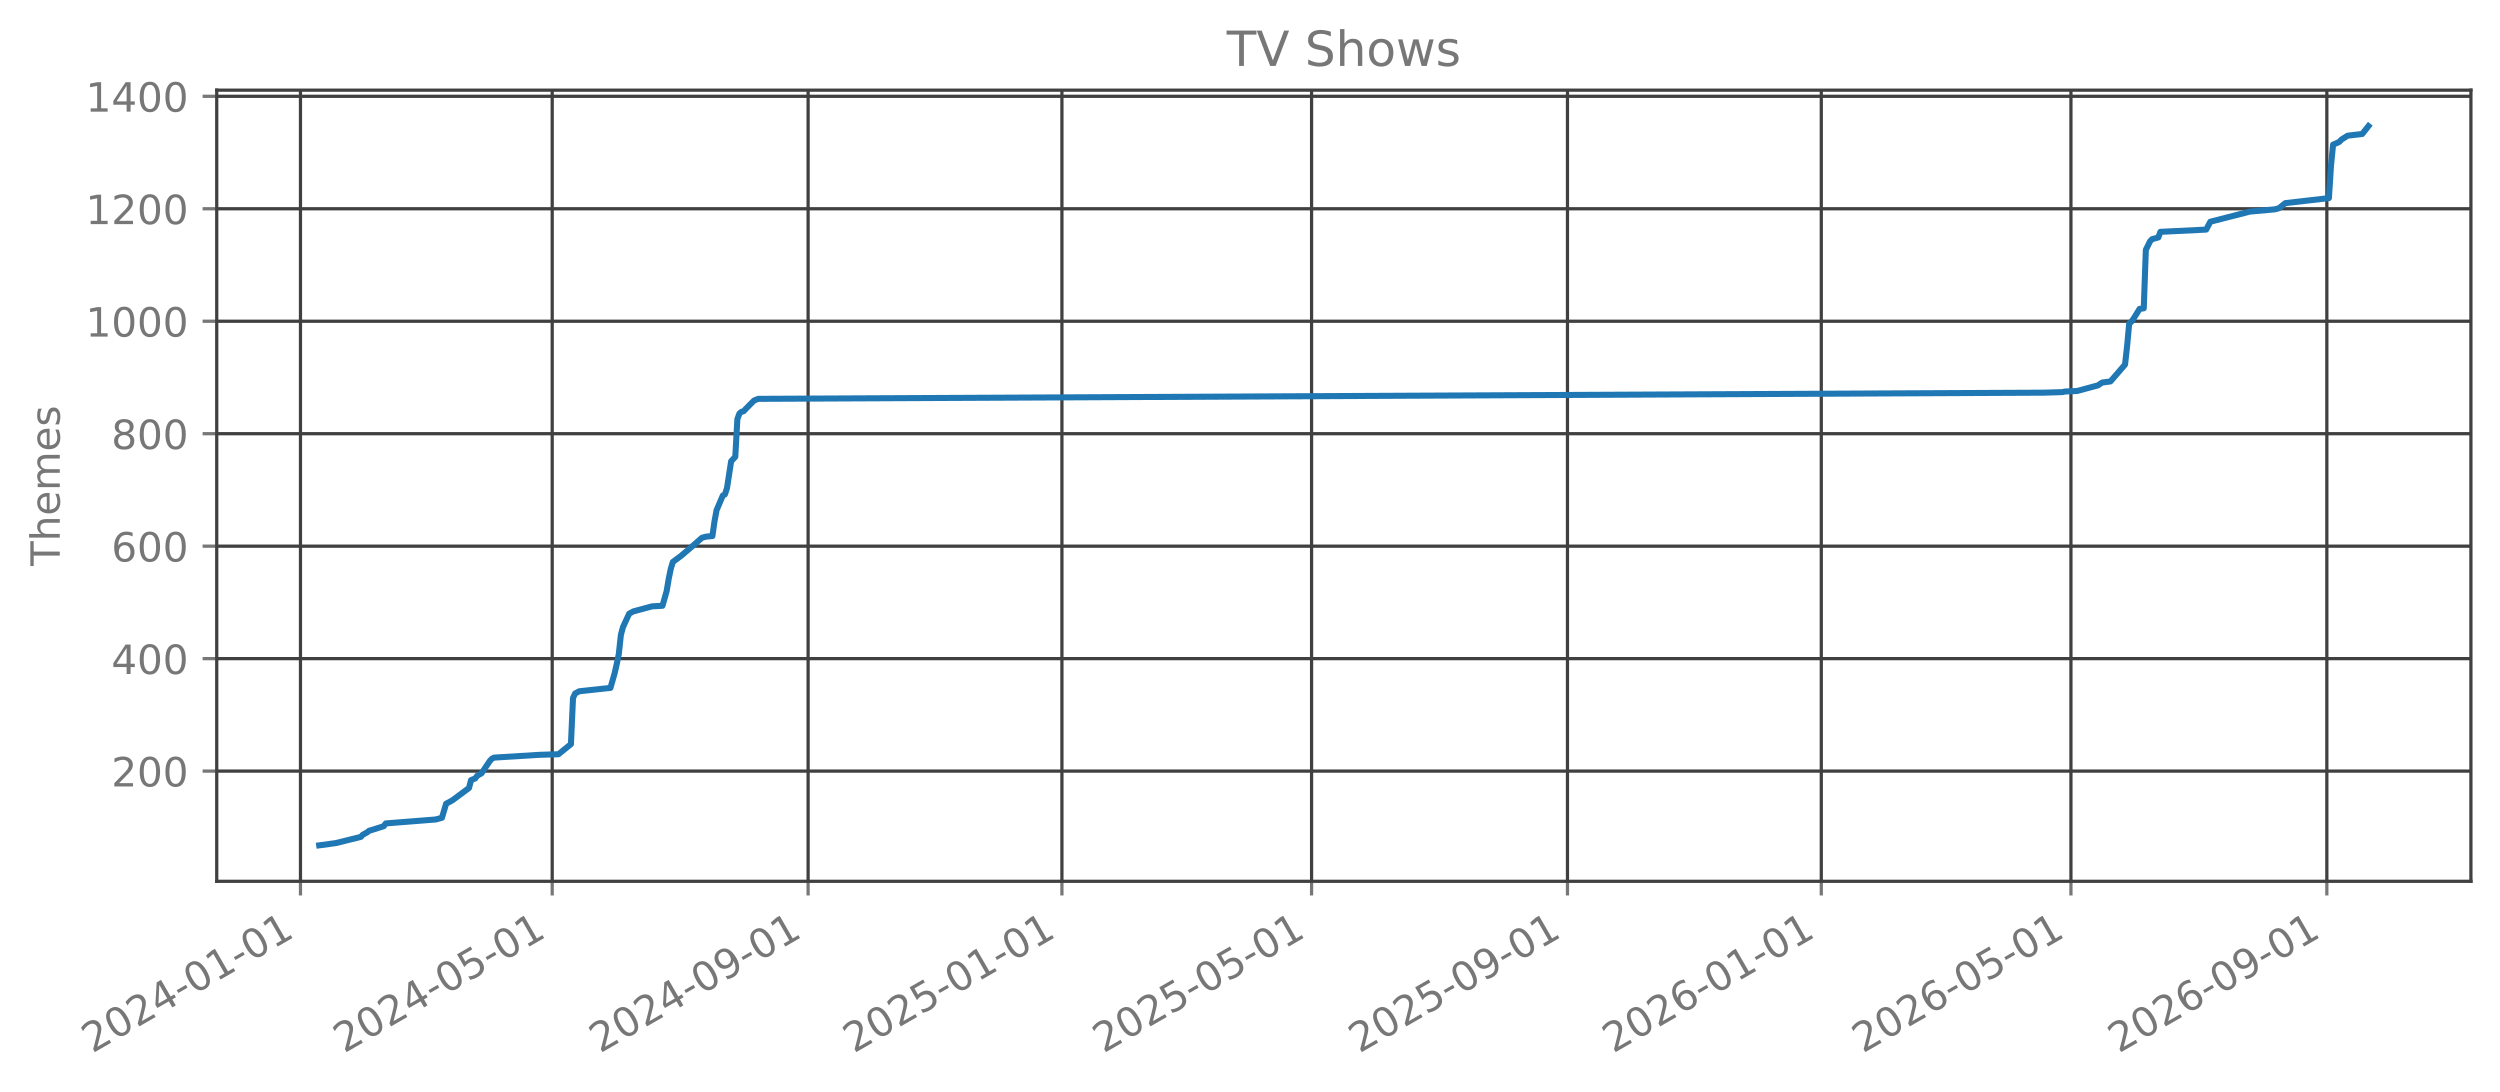
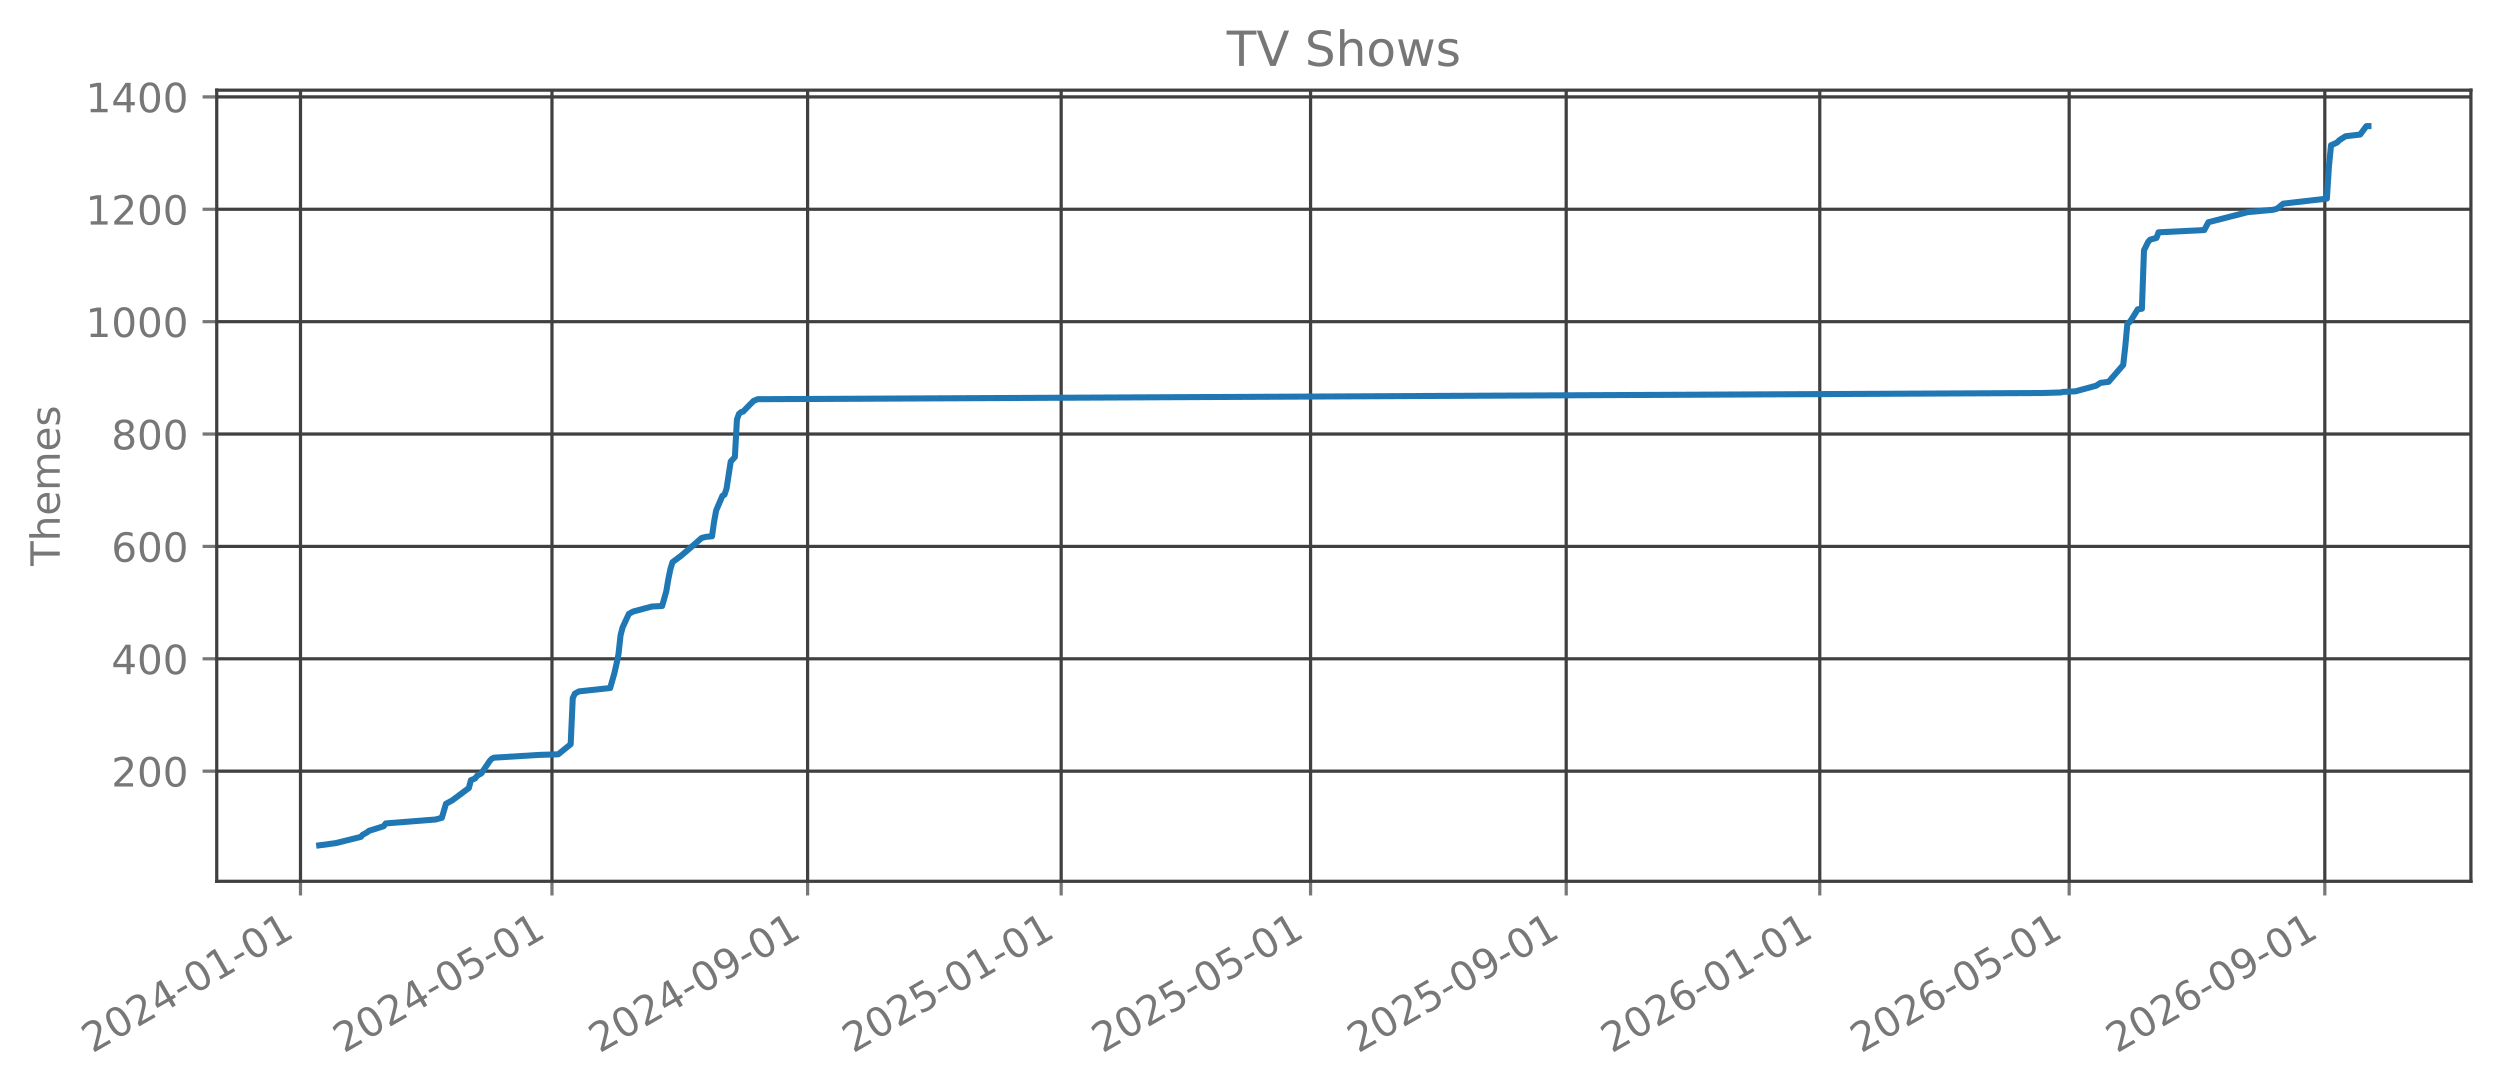
<svg xmlns="http://www.w3.org/2000/svg" xmlns:xlink="http://www.w3.org/1999/xlink" width="618.851pt" height="270.076pt" viewBox="0 0 618.851 270.076" version="1.1">
  <defs>
    <style type="text/css">*{stroke-linejoin: round; stroke-linecap: butt}</style>
  </defs>
  <g id="figure_1">
    <g id="patch_1">
      <path d="M 0 270.076  L 618.851 270.076  L 618.851 -0  L 0 -0  L 0 270.076  z " style="fill: none; opacity: 0" />
    </g>
    <g id="axes_1">
      <g id="patch_2">
        <path d="M 53.651 218.158  L 611.651 218.158  L 611.651 22.318  L 53.651 22.318  L 53.651 218.158  z " style="fill: none; opacity: 0" />
      </g>
      <g id="matplotlib.axis_1">
        <g id="xtick_1">
          <g id="line2d_1">
-             <path d="M 74.379 218.158  L 74.379 22.318  " clip-path="url(#p8fddb688f4)" style="fill: none; stroke: #404040; stroke-width: 0.8; stroke-linecap: square" />
+             <path d="M 74.384 218.158  L 74.384 22.318  " clip-path="url(#p9015ea81f3)" style="fill: none; stroke: #404040; stroke-width: 0.8; stroke-linecap: square" />
          </g>
          <g id="line2d_2">
            <defs>
-               <path id="mb464df45d3" d="M 0 0  L 0 3.5  " style="stroke: #777777; stroke-width: 0.8" />
+               <path id="m03b8be5602" d="M 0 0  L 0 3.5  " style="stroke: #777777; stroke-width: 0.8" />
            </defs>
            <g>
-               <use xlink:href="#mb464df45d3" x="74.379" y="218.158" style="fill: #777777; stroke: #777777; stroke-width: 0.8" />
+               <use xlink:href="#m03b8be5602" x="74.384" y="218.158" style="fill: #777777; stroke: #777777; stroke-width: 0.8" />
            </g>
          </g>
          <g id="text_1">
-             <g style="fill: #777777" transform="translate(22.84866 260.7957) rotate(-30) scale(0.1 -0.1)">
+             <g style="fill: #777777" transform="translate(22.85336 260.7957) rotate(-30) scale(0.1 -0.1)">
              <defs>
                <path id="DejaVuSans-15" d="M 1228 531  L 3431 531  L 3431 0  L 469 0  L 469 531  Q 828 903 1448 1529  Q 2069 2156 2228 2338  Q 2531 2678 2651 2914  Q 2772 3150 2772 3378  Q 2772 3750 2511 3984  Q 2250 4219 1831 4219  Q 1534 4219 1204 4116  Q 875 4013 500 3803  L 500 4441  Q 881 4594 1212 4672  Q 1544 4750 1819 4750  Q 2544 4750 2975 4387  Q 3406 4025 3406 3419  Q 3406 3131 3298 2873  Q 3191 2616 2906 2266  Q 2828 2175 2409 1742  Q 1991 1309 1228 531  z " transform="scale(0.015625)" />
                <path id="DejaVuSans-13" d="M 2034 4250  Q 1547 4250 1301 3770  Q 1056 3291 1056 2328  Q 1056 1369 1301 889  Q 1547 409 2034 409  Q 2525 409 2770 889  Q 3016 1369 3016 2328  Q 3016 3291 2770 3770  Q 2525 4250 2034 4250  z M 2034 4750  Q 2819 4750 3233 4129  Q 3647 3509 3647 2328  Q 3647 1150 3233 529  Q 2819 -91 2034 -91  Q 1250 -91 836 529  Q 422 1150 422 2328  Q 422 3509 836 4129  Q 1250 4750 2034 4750  z " transform="scale(0.015625)" />
                <path id="DejaVuSans-17" d="M 2419 4116  L 825 1625  L 2419 1625  L 2419 4116  z M 2253 4666  L 3047 4666  L 3047 1625  L 3713 1625  L 3713 1100  L 3047 1100  L 3047 0  L 2419 0  L 2419 1100  L 313 1100  L 313 1709  L 2253 4666  z " transform="scale(0.015625)" />
                <path id="DejaVuSans-10" d="M 313 2009  L 1997 2009  L 1997 1497  L 313 1497  L 313 2009  z " transform="scale(0.015625)" />
                <path id="DejaVuSans-14" d="M 794 531  L 1825 531  L 1825 4091  L 703 3866  L 703 4441  L 1819 4666  L 2450 4666  L 2450 531  L 3481 531  L 3481 0  L 794 0  L 794 531  z " transform="scale(0.015625)" />
              </defs>
              <use xlink:href="#DejaVuSans-15" />
              <use xlink:href="#DejaVuSans-13" transform="translate(63.625 0)" />
              <use xlink:href="#DejaVuSans-15" transform="translate(127.25 0)" />
              <use xlink:href="#DejaVuSans-17" transform="translate(190.875 0)" />
              <use xlink:href="#DejaVuSans-10" transform="translate(254.5 0)" />
              <use xlink:href="#DejaVuSans-13" transform="translate(290.5781 0)" />
              <use xlink:href="#DejaVuSans-14" transform="translate(354.2031 0)" />
              <use xlink:href="#DejaVuSans-10" transform="translate(417.8281 0)" />
              <use xlink:href="#DejaVuSans-13" transform="translate(453.9062 0)" />
              <use xlink:href="#DejaVuSans-14" transform="translate(517.5312 0)" />
            </g>
          </g>
        </g>
        <g id="xtick_2">
          <g id="line2d_3">
-             <path d="M 136.694 218.158  L 136.694 22.318  " clip-path="url(#p8fddb688f4)" style="fill: none; stroke: #404040; stroke-width: 0.8; stroke-linecap: square" />
+             <path d="M 136.636 218.158  L 136.636 22.318  " clip-path="url(#p9015ea81f3)" style="fill: none; stroke: #404040; stroke-width: 0.8; stroke-linecap: square" />
          </g>
          <g id="line2d_4">
            <g>
-               <use xlink:href="#mb464df45d3" x="136.694" y="218.158" style="fill: #777777; stroke: #777777; stroke-width: 0.8" />
+               <use xlink:href="#m03b8be5602" x="136.636" y="218.158" style="fill: #777777; stroke: #777777; stroke-width: 0.8" />
            </g>
          </g>
          <g id="text_2">
-             <g style="fill: #777777" transform="translate(85.16338 260.7957) rotate(-30) scale(0.1 -0.1)">
+             <g style="fill: #777777" transform="translate(85.10488 260.7957) rotate(-30) scale(0.1 -0.1)">
              <defs>
                <path id="DejaVuSans-18" d="M 691 4666  L 3169 4666  L 3169 4134  L 1269 4134  L 1269 2991  Q 1406 3038 1543 3061  Q 1681 3084 1819 3084  Q 2600 3084 3056 2656  Q 3513 2228 3513 1497  Q 3513 744 3044 326  Q 2575 -91 1722 -91  Q 1428 -91 1123 -41  Q 819 9 494 109  L 494 744  Q 775 591 1075 516  Q 1375 441 1709 441  Q 2250 441 2565 725  Q 2881 1009 2881 1497  Q 2881 1984 2565 2268  Q 2250 2553 1709 2553  Q 1456 2553 1204 2497  Q 953 2441 691 2322  L 691 4666  z " transform="scale(0.015625)" />
              </defs>
              <use xlink:href="#DejaVuSans-15" />
              <use xlink:href="#DejaVuSans-13" transform="translate(63.625 0)" />
              <use xlink:href="#DejaVuSans-15" transform="translate(127.25 0)" />
              <use xlink:href="#DejaVuSans-17" transform="translate(190.875 0)" />
              <use xlink:href="#DejaVuSans-10" transform="translate(254.5 0)" />
              <use xlink:href="#DejaVuSans-13" transform="translate(290.5781 0)" />
              <use xlink:href="#DejaVuSans-18" transform="translate(354.2031 0)" />
              <use xlink:href="#DejaVuSans-10" transform="translate(417.8281 0)" />
              <use xlink:href="#DejaVuSans-13" transform="translate(453.9062 0)" />
              <use xlink:href="#DejaVuSans-14" transform="translate(517.5312 0)" />
            </g>
          </g>
        </g>
        <g id="xtick_3">
          <g id="line2d_5">
-             <path d="M 200.039 218.158  L 200.039 22.318  " clip-path="url(#p8fddb688f4)" style="fill: none; stroke: #404040; stroke-width: 0.8; stroke-linecap: square" />
+             <path d="M 199.916 218.158  L 199.916 22.318  " clip-path="url(#p9015ea81f3)" style="fill: none; stroke: #404040; stroke-width: 0.8; stroke-linecap: square" />
          </g>
          <g id="line2d_6">
            <g>
-               <use xlink:href="#mb464df45d3" x="200.039" y="218.158" style="fill: #777777; stroke: #777777; stroke-width: 0.8" />
+               <use xlink:href="#m03b8be5602" x="199.916" y="218.158" style="fill: #777777; stroke: #777777; stroke-width: 0.8" />
            </g>
          </g>
          <g id="text_3">
-             <g style="fill: #777777" transform="translate(148.5081 260.7957) rotate(-30) scale(0.1 -0.1)">
+             <g style="fill: #777777" transform="translate(148.3854 260.7957) rotate(-30) scale(0.1 -0.1)">
              <defs>
                <path id="DejaVuSans-1c" d="M 703 97  L 703 672  Q 941 559 1184 500  Q 1428 441 1663 441  Q 2288 441 2617 861  Q 2947 1281 2994 2138  Q 2813 1869 2534 1725  Q 2256 1581 1919 1581  Q 1219 1581 811 2004  Q 403 2428 403 3163  Q 403 3881 828 4315  Q 1253 4750 1959 4750  Q 2769 4750 3195 4129  Q 3622 3509 3622 2328  Q 3622 1225 3098 567  Q 2575 -91 1691 -91  Q 1453 -91 1209 -44  Q 966 3 703 97  z M 1959 2075  Q 2384 2075 2632 2365  Q 2881 2656 2881 3163  Q 2881 3666 2632 3958  Q 2384 4250 1959 4250  Q 1534 4250 1286 3958  Q 1038 3666 1038 3163  Q 1038 2656 1286 2365  Q 1534 2075 1959 2075  z " transform="scale(0.015625)" />
              </defs>
              <use xlink:href="#DejaVuSans-15" />
              <use xlink:href="#DejaVuSans-13" transform="translate(63.625 0)" />
              <use xlink:href="#DejaVuSans-15" transform="translate(127.25 0)" />
              <use xlink:href="#DejaVuSans-17" transform="translate(190.875 0)" />
              <use xlink:href="#DejaVuSans-10" transform="translate(254.5 0)" />
              <use xlink:href="#DejaVuSans-13" transform="translate(290.5781 0)" />
              <use xlink:href="#DejaVuSans-1c" transform="translate(354.2031 0)" />
              <use xlink:href="#DejaVuSans-10" transform="translate(417.8281 0)" />
              <use xlink:href="#DejaVuSans-13" transform="translate(453.9062 0)" />
              <use xlink:href="#DejaVuSans-14" transform="translate(517.5312 0)" />
            </g>
          </g>
        </g>
        <g id="xtick_4">
          <g id="line2d_7">
-             <path d="M 262.869 218.158  L 262.869 22.318  " clip-path="url(#p8fddb688f4)" style="fill: none; stroke: #404040; stroke-width: 0.8; stroke-linecap: square" />
+             <path d="M 262.682 218.158  L 262.682 22.318  " clip-path="url(#p9015ea81f3)" style="fill: none; stroke: #404040; stroke-width: 0.8; stroke-linecap: square" />
          </g>
          <g id="line2d_8">
            <g>
-               <use xlink:href="#mb464df45d3" x="262.869" y="218.158" style="fill: #777777; stroke: #777777; stroke-width: 0.8" />
+               <use xlink:href="#m03b8be5602" x="262.682" y="218.158" style="fill: #777777; stroke: #777777; stroke-width: 0.8" />
            </g>
          </g>
          <g id="text_4">
-             <g style="fill: #777777" transform="translate(211.3378 260.7957) rotate(-30) scale(0.1 -0.1)">
+             <g style="fill: #777777" transform="translate(211.1514 260.7957) rotate(-30) scale(0.1 -0.1)">
              <use xlink:href="#DejaVuSans-15" />
              <use xlink:href="#DejaVuSans-13" transform="translate(63.625 0)" />
              <use xlink:href="#DejaVuSans-15" transform="translate(127.25 0)" />
              <use xlink:href="#DejaVuSans-18" transform="translate(190.875 0)" />
              <use xlink:href="#DejaVuSans-10" transform="translate(254.5 0)" />
              <use xlink:href="#DejaVuSans-13" transform="translate(290.5781 0)" />
              <use xlink:href="#DejaVuSans-14" transform="translate(354.2031 0)" />
              <use xlink:href="#DejaVuSans-10" transform="translate(417.8281 0)" />
              <use xlink:href="#DejaVuSans-13" transform="translate(453.9062 0)" />
              <use xlink:href="#DejaVuSans-14" transform="translate(517.5312 0)" />
            </g>
          </g>
        </g>
        <g id="xtick_5">
          <g id="line2d_9">
-             <path d="M 324.668 218.158  L 324.668 22.318  " clip-path="url(#p8fddb688f4)" style="fill: none; stroke: #404040; stroke-width: 0.8; stroke-linecap: square" />
+             <path d="M 324.419 218.158  L 324.419 22.318  " clip-path="url(#p9015ea81f3)" style="fill: none; stroke: #404040; stroke-width: 0.8; stroke-linecap: square" />
          </g>
          <g id="line2d_10">
            <g>
-               <use xlink:href="#mb464df45d3" x="324.668" y="218.158" style="fill: #777777; stroke: #777777; stroke-width: 0.8" />
+               <use xlink:href="#m03b8be5602" x="324.419" y="218.158" style="fill: #777777; stroke: #777777; stroke-width: 0.8" />
            </g>
          </g>
          <g id="text_5">
-             <g style="fill: #777777" transform="translate(273.1375 260.7957) rotate(-30) scale(0.1 -0.1)">
+             <g style="fill: #777777" transform="translate(272.8884 260.7957) rotate(-30) scale(0.1 -0.1)">
              <use xlink:href="#DejaVuSans-15" />
              <use xlink:href="#DejaVuSans-13" transform="translate(63.625 0)" />
              <use xlink:href="#DejaVuSans-15" transform="translate(127.25 0)" />
              <use xlink:href="#DejaVuSans-18" transform="translate(190.875 0)" />
              <use xlink:href="#DejaVuSans-10" transform="translate(254.5 0)" />
              <use xlink:href="#DejaVuSans-13" transform="translate(290.5781 0)" />
              <use xlink:href="#DejaVuSans-18" transform="translate(354.2031 0)" />
              <use xlink:href="#DejaVuSans-10" transform="translate(417.8281 0)" />
              <use xlink:href="#DejaVuSans-13" transform="translate(453.9062 0)" />
              <use xlink:href="#DejaVuSans-14" transform="translate(517.5312 0)" />
            </g>
          </g>
        </g>
        <g id="xtick_6">
          <g id="line2d_11">
-             <path d="M 388.013 218.158  L 388.013 22.318  " clip-path="url(#p8fddb688f4)" style="fill: none; stroke: #404040; stroke-width: 0.8; stroke-linecap: square" />
+             <path d="M 387.7 218.158  L 387.7 22.318  " clip-path="url(#p9015ea81f3)" style="fill: none; stroke: #404040; stroke-width: 0.8; stroke-linecap: square" />
          </g>
          <g id="line2d_12">
            <g>
-               <use xlink:href="#mb464df45d3" x="388.013" y="218.158" style="fill: #777777; stroke: #777777; stroke-width: 0.8" />
+               <use xlink:href="#m03b8be5602" x="387.7" y="218.158" style="fill: #777777; stroke: #777777; stroke-width: 0.8" />
            </g>
          </g>
          <g id="text_6">
-             <g style="fill: #777777" transform="translate(336.4823 260.7957) rotate(-30) scale(0.1 -0.1)">
+             <g style="fill: #777777" transform="translate(336.1689 260.7957) rotate(-30) scale(0.1 -0.1)">
              <use xlink:href="#DejaVuSans-15" />
              <use xlink:href="#DejaVuSans-13" transform="translate(63.625 0)" />
              <use xlink:href="#DejaVuSans-15" transform="translate(127.25 0)" />
              <use xlink:href="#DejaVuSans-18" transform="translate(190.875 0)" />
              <use xlink:href="#DejaVuSans-10" transform="translate(254.5 0)" />
              <use xlink:href="#DejaVuSans-13" transform="translate(290.5781 0)" />
              <use xlink:href="#DejaVuSans-1c" transform="translate(354.2031 0)" />
              <use xlink:href="#DejaVuSans-10" transform="translate(417.8281 0)" />
              <use xlink:href="#DejaVuSans-13" transform="translate(453.9062 0)" />
              <use xlink:href="#DejaVuSans-14" transform="translate(517.5312 0)" />
            </g>
          </g>
        </g>
        <g id="xtick_7">
          <g id="line2d_13">
-             <path d="M 450.843 218.158  L 450.843 22.318  " clip-path="url(#p8fddb688f4)" style="fill: none; stroke: #404040; stroke-width: 0.8; stroke-linecap: square" />
+             <path d="M 450.466 218.158  L 450.466 22.318  " clip-path="url(#p9015ea81f3)" style="fill: none; stroke: #404040; stroke-width: 0.8; stroke-linecap: square" />
          </g>
          <g id="line2d_14">
            <g>
-               <use xlink:href="#mb464df45d3" x="450.843" y="218.158" style="fill: #777777; stroke: #777777; stroke-width: 0.8" />
+               <use xlink:href="#m03b8be5602" x="450.466" y="218.158" style="fill: #777777; stroke: #777777; stroke-width: 0.8" />
            </g>
          </g>
          <g id="text_7">
-             <g style="fill: #777777" transform="translate(399.312 260.7957) rotate(-30) scale(0.1 -0.1)">
+             <g style="fill: #777777" transform="translate(398.9349 260.7957) rotate(-30) scale(0.1 -0.1)">
              <defs>
                <path id="DejaVuSans-19" d="M 2113 2584  Q 1688 2584 1439 2293  Q 1191 2003 1191 1497  Q 1191 994 1439 701  Q 1688 409 2113 409  Q 2538 409 2786 701  Q 3034 994 3034 1497  Q 3034 2003 2786 2293  Q 2538 2584 2113 2584  z M 3366 4563  L 3366 3988  Q 3128 4100 2886 4159  Q 2644 4219 2406 4219  Q 1781 4219 1451 3797  Q 1122 3375 1075 2522  Q 1259 2794 1537 2939  Q 1816 3084 2150 3084  Q 2853 3084 3261 2657  Q 3669 2231 3669 1497  Q 3669 778 3244 343  Q 2819 -91 2113 -91  Q 1303 -91 875 529  Q 447 1150 447 2328  Q 447 3434 972 4092  Q 1497 4750 2381 4750  Q 2619 4750 2861 4703  Q 3103 4656 3366 4563  z " transform="scale(0.015625)" />
              </defs>
              <use xlink:href="#DejaVuSans-15" />
              <use xlink:href="#DejaVuSans-13" transform="translate(63.625 0)" />
              <use xlink:href="#DejaVuSans-15" transform="translate(127.25 0)" />
              <use xlink:href="#DejaVuSans-19" transform="translate(190.875 0)" />
              <use xlink:href="#DejaVuSans-10" transform="translate(254.5 0)" />
              <use xlink:href="#DejaVuSans-13" transform="translate(290.5781 0)" />
              <use xlink:href="#DejaVuSans-14" transform="translate(354.2031 0)" />
              <use xlink:href="#DejaVuSans-10" transform="translate(417.8281 0)" />
              <use xlink:href="#DejaVuSans-13" transform="translate(453.9062 0)" />
              <use xlink:href="#DejaVuSans-14" transform="translate(517.5312 0)" />
            </g>
          </g>
        </g>
        <g id="xtick_8">
          <g id="line2d_15">
-             <path d="M 512.642 218.158  L 512.642 22.318  " clip-path="url(#p8fddb688f4)" style="fill: none; stroke: #404040; stroke-width: 0.8; stroke-linecap: square" />
+             <path d="M 512.203 218.158  L 512.203 22.318  " clip-path="url(#p9015ea81f3)" style="fill: none; stroke: #404040; stroke-width: 0.8; stroke-linecap: square" />
          </g>
          <g id="line2d_16">
            <g>
-               <use xlink:href="#mb464df45d3" x="512.642" y="218.158" style="fill: #777777; stroke: #777777; stroke-width: 0.8" />
+               <use xlink:href="#m03b8be5602" x="512.203" y="218.158" style="fill: #777777; stroke: #777777; stroke-width: 0.8" />
            </g>
          </g>
          <g id="text_8">
-             <g style="fill: #777777" transform="translate(461.1117 260.7957) rotate(-30) scale(0.1 -0.1)">
+             <g style="fill: #777777" transform="translate(460.6719 260.7957) rotate(-30) scale(0.1 -0.1)">
              <use xlink:href="#DejaVuSans-15" />
              <use xlink:href="#DejaVuSans-13" transform="translate(63.625 0)" />
              <use xlink:href="#DejaVuSans-15" transform="translate(127.25 0)" />
              <use xlink:href="#DejaVuSans-19" transform="translate(190.875 0)" />
              <use xlink:href="#DejaVuSans-10" transform="translate(254.5 0)" />
              <use xlink:href="#DejaVuSans-13" transform="translate(290.5781 0)" />
              <use xlink:href="#DejaVuSans-18" transform="translate(354.2031 0)" />
              <use xlink:href="#DejaVuSans-10" transform="translate(417.8281 0)" />
              <use xlink:href="#DejaVuSans-13" transform="translate(453.9062 0)" />
              <use xlink:href="#DejaVuSans-14" transform="translate(517.5312 0)" />
            </g>
          </g>
        </g>
        <g id="xtick_9">
          <g id="line2d_17">
-             <path d="M 575.987 218.158  L 575.987 22.318  " clip-path="url(#p8fddb688f4)" style="fill: none; stroke: #404040; stroke-width: 0.8; stroke-linecap: square" />
+             <path d="M 575.483 218.158  L 575.483 22.318  " clip-path="url(#p9015ea81f3)" style="fill: none; stroke: #404040; stroke-width: 0.8; stroke-linecap: square" />
          </g>
          <g id="line2d_18">
            <g>
-               <use xlink:href="#mb464df45d3" x="575.987" y="218.158" style="fill: #777777; stroke: #777777; stroke-width: 0.8" />
+               <use xlink:href="#m03b8be5602" x="575.483" y="218.158" style="fill: #777777; stroke: #777777; stroke-width: 0.8" />
            </g>
          </g>
          <g id="text_9">
-             <g style="fill: #777777" transform="translate(524.4564 260.7957) rotate(-30) scale(0.1 -0.1)">
+             <g style="fill: #777777" transform="translate(523.9524 260.7957) rotate(-30) scale(0.1 -0.1)">
              <use xlink:href="#DejaVuSans-15" />
              <use xlink:href="#DejaVuSans-13" transform="translate(63.625 0)" />
              <use xlink:href="#DejaVuSans-15" transform="translate(127.25 0)" />
              <use xlink:href="#DejaVuSans-19" transform="translate(190.875 0)" />
              <use xlink:href="#DejaVuSans-10" transform="translate(254.5 0)" />
              <use xlink:href="#DejaVuSans-13" transform="translate(290.5781 0)" />
              <use xlink:href="#DejaVuSans-1c" transform="translate(354.2031 0)" />
              <use xlink:href="#DejaVuSans-10" transform="translate(417.8281 0)" />
              <use xlink:href="#DejaVuSans-13" transform="translate(453.9062 0)" />
              <use xlink:href="#DejaVuSans-14" transform="translate(517.5312 0)" />
            </g>
          </g>
        </g>
      </g>
      <g id="matplotlib.axis_2">
        <g id="ytick_1">
          <g id="line2d_19">
-             <path d="M 53.651 190.882  L 611.651 190.882  " clip-path="url(#p8fddb688f4)" style="fill: none; stroke: #404040; stroke-width: 0.8; stroke-linecap: square" />
+             <path d="M 53.651 190.896  L 611.651 190.896  " clip-path="url(#p9015ea81f3)" style="fill: none; stroke: #404040; stroke-width: 0.8; stroke-linecap: square" />
          </g>
          <g id="line2d_20">
            <defs>
-               <path id="m4ce2939773" d="M 0 0  L -3.5 0  " style="stroke: #777777; stroke-width: 0.8" />
+               <path id="me6caa14c1d" d="M 0 0  L -3.5 0  " style="stroke: #777777; stroke-width: 0.8" />
            </defs>
            <g>
-               <use xlink:href="#m4ce2939773" x="53.651" y="190.882" style="fill: #777777; stroke: #777777; stroke-width: 0.8" />
+               <use xlink:href="#me6caa14c1d" x="53.651" y="190.896" style="fill: #777777; stroke: #777777; stroke-width: 0.8" />
            </g>
          </g>
          <g id="text_10">
-             <g style="fill: #777777" transform="translate(27.56328 194.6808) scale(0.1 -0.1)">
+             <g style="fill: #777777" transform="translate(27.56328 194.6951) scale(0.1 -0.1)">
              <use xlink:href="#DejaVuSans-15" />
              <use xlink:href="#DejaVuSans-13" transform="translate(63.625 0)" />
              <use xlink:href="#DejaVuSans-13" transform="translate(127.25 0)" />
            </g>
          </g>
        </g>
        <g id="ytick_2">
          <g id="line2d_21">
-             <path d="M 53.651 163.042  L 611.651 163.042  " clip-path="url(#p8fddb688f4)" style="fill: none; stroke: #404040; stroke-width: 0.8; stroke-linecap: square" />
+             <path d="M 53.651 163.078  L 611.651 163.078  " clip-path="url(#p9015ea81f3)" style="fill: none; stroke: #404040; stroke-width: 0.8; stroke-linecap: square" />
          </g>
          <g id="line2d_22">
            <g>
-               <use xlink:href="#m4ce2939773" x="53.651" y="163.042" style="fill: #777777; stroke: #777777; stroke-width: 0.8" />
+               <use xlink:href="#me6caa14c1d" x="53.651" y="163.078" style="fill: #777777; stroke: #777777; stroke-width: 0.8" />
            </g>
          </g>
          <g id="text_11">
-             <g style="fill: #777777" transform="translate(27.56328 166.8408) scale(0.1 -0.1)">
+             <g style="fill: #777777" transform="translate(27.56328 166.877) scale(0.1 -0.1)">
              <use xlink:href="#DejaVuSans-17" />
              <use xlink:href="#DejaVuSans-13" transform="translate(63.625 0)" />
              <use xlink:href="#DejaVuSans-13" transform="translate(127.25 0)" />
            </g>
          </g>
        </g>
        <g id="ytick_3">
          <g id="line2d_23">
-             <path d="M 53.651 135.202  L 611.651 135.202  " clip-path="url(#p8fddb688f4)" style="fill: none; stroke: #404040; stroke-width: 0.8; stroke-linecap: square" />
+             <path d="M 53.651 135.26  L 611.651 135.26  " clip-path="url(#p9015ea81f3)" style="fill: none; stroke: #404040; stroke-width: 0.8; stroke-linecap: square" />
          </g>
          <g id="line2d_24">
            <g>
-               <use xlink:href="#m4ce2939773" x="53.651" y="135.202" style="fill: #777777; stroke: #777777; stroke-width: 0.8" />
+               <use xlink:href="#me6caa14c1d" x="53.651" y="135.26" style="fill: #777777; stroke: #777777; stroke-width: 0.8" />
            </g>
          </g>
          <g id="text_12">
-             <g style="fill: #777777" transform="translate(27.56328 139.0009) scale(0.1 -0.1)">
+             <g style="fill: #777777" transform="translate(27.56328 139.0588) scale(0.1 -0.1)">
              <use xlink:href="#DejaVuSans-19" />
              <use xlink:href="#DejaVuSans-13" transform="translate(63.625 0)" />
              <use xlink:href="#DejaVuSans-13" transform="translate(127.25 0)" />
            </g>
          </g>
        </g>
        <g id="ytick_4">
          <g id="line2d_25">
-             <path d="M 53.651 107.362  L 611.651 107.362  " clip-path="url(#p8fddb688f4)" style="fill: none; stroke: #404040; stroke-width: 0.8; stroke-linecap: square" />
+             <path d="M 53.651 107.442  L 611.651 107.442  " clip-path="url(#p9015ea81f3)" style="fill: none; stroke: #404040; stroke-width: 0.8; stroke-linecap: square" />
          </g>
          <g id="line2d_26">
            <g>
-               <use xlink:href="#m4ce2939773" x="53.651" y="107.362" style="fill: #777777; stroke: #777777; stroke-width: 0.8" />
+               <use xlink:href="#me6caa14c1d" x="53.651" y="107.442" style="fill: #777777; stroke: #777777; stroke-width: 0.8" />
            </g>
          </g>
          <g id="text_13">
-             <g style="fill: #777777" transform="translate(27.56328 111.161) scale(0.1 -0.1)">
+             <g style="fill: #777777" transform="translate(27.56328 111.2406) scale(0.1 -0.1)">
              <defs>
                <path id="DejaVuSans-1b" d="M 2034 2216  Q 1584 2216 1326 1975  Q 1069 1734 1069 1313  Q 1069 891 1326 650  Q 1584 409 2034 409  Q 2484 409 2743 651  Q 3003 894 3003 1313  Q 3003 1734 2745 1975  Q 2488 2216 2034 2216  z M 1403 2484  Q 997 2584 770 2862  Q 544 3141 544 3541  Q 544 4100 942 4425  Q 1341 4750 2034 4750  Q 2731 4750 3128 4425  Q 3525 4100 3525 3541  Q 3525 3141 3298 2862  Q 3072 2584 2669 2484  Q 3125 2378 3379 2068  Q 3634 1759 3634 1313  Q 3634 634 3220 271  Q 2806 -91 2034 -91  Q 1263 -91 848 271  Q 434 634 434 1313  Q 434 1759 690 2068  Q 947 2378 1403 2484  z M 1172 3481  Q 1172 3119 1398 2916  Q 1625 2713 2034 2713  Q 2441 2713 2670 2916  Q 2900 3119 2900 3481  Q 2900 3844 2670 4047  Q 2441 4250 2034 4250  Q 1625 4250 1398 4047  Q 1172 3844 1172 3481  z " transform="scale(0.015625)" />
              </defs>
              <use xlink:href="#DejaVuSans-1b" />
              <use xlink:href="#DejaVuSans-13" transform="translate(63.625 0)" />
              <use xlink:href="#DejaVuSans-13" transform="translate(127.25 0)" />
            </g>
          </g>
        </g>
        <g id="ytick_5">
          <g id="line2d_27">
-             <path d="M 53.651 79.522  L 611.651 79.522  " clip-path="url(#p8fddb688f4)" style="fill: none; stroke: #404040; stroke-width: 0.8; stroke-linecap: square" />
+             <path d="M 53.651 79.624  L 611.651 79.624  " clip-path="url(#p9015ea81f3)" style="fill: none; stroke: #404040; stroke-width: 0.8; stroke-linecap: square" />
          </g>
          <g id="line2d_28">
            <g>
-               <use xlink:href="#m4ce2939773" x="53.651" y="79.522" style="fill: #777777; stroke: #777777; stroke-width: 0.8" />
+               <use xlink:href="#me6caa14c1d" x="53.651" y="79.624" style="fill: #777777; stroke: #777777; stroke-width: 0.8" />
            </g>
          </g>
          <g id="text_14">
-             <g style="fill: #777777" transform="translate(21.20078 83.32105) scale(0.1 -0.1)">
+             <g style="fill: #777777" transform="translate(21.20078 83.42241) scale(0.1 -0.1)">
              <use xlink:href="#DejaVuSans-14" />
              <use xlink:href="#DejaVuSans-13" transform="translate(63.625 0)" />
              <use xlink:href="#DejaVuSans-13" transform="translate(127.25 0)" />
              <use xlink:href="#DejaVuSans-13" transform="translate(190.875 0)" />
            </g>
          </g>
        </g>
        <g id="ytick_6">
          <g id="line2d_29">
-             <path d="M 53.651 51.682  L 611.651 51.682  " clip-path="url(#p8fddb688f4)" style="fill: none; stroke: #404040; stroke-width: 0.8; stroke-linecap: square" />
+             <path d="M 53.651 51.805  L 611.651 51.805  " clip-path="url(#p9015ea81f3)" style="fill: none; stroke: #404040; stroke-width: 0.8; stroke-linecap: square" />
          </g>
          <g id="line2d_30">
            <g>
-               <use xlink:href="#m4ce2939773" x="53.651" y="51.682" style="fill: #777777; stroke: #777777; stroke-width: 0.8" />
+               <use xlink:href="#me6caa14c1d" x="53.651" y="51.805" style="fill: #777777; stroke: #777777; stroke-width: 0.8" />
            </g>
          </g>
          <g id="text_15">
-             <g style="fill: #777777" transform="translate(21.20078 55.48112) scale(0.1 -0.1)">
+             <g style="fill: #777777" transform="translate(21.20078 55.60423) scale(0.1 -0.1)">
              <use xlink:href="#DejaVuSans-14" />
              <use xlink:href="#DejaVuSans-15" transform="translate(63.625 0)" />
              <use xlink:href="#DejaVuSans-13" transform="translate(127.25 0)" />
              <use xlink:href="#DejaVuSans-13" transform="translate(190.875 0)" />
            </g>
          </g>
        </g>
        <g id="ytick_7">
          <g id="line2d_31">
-             <path d="M 53.651 23.842  L 611.651 23.842  " clip-path="url(#p8fddb688f4)" style="fill: none; stroke: #404040; stroke-width: 0.8; stroke-linecap: square" />
+             <path d="M 53.651 23.987  L 611.651 23.987  " clip-path="url(#p9015ea81f3)" style="fill: none; stroke: #404040; stroke-width: 0.8; stroke-linecap: square" />
          </g>
          <g id="line2d_32">
            <g>
-               <use xlink:href="#m4ce2939773" x="53.651" y="23.842" style="fill: #777777; stroke: #777777; stroke-width: 0.8" />
+               <use xlink:href="#me6caa14c1d" x="53.651" y="23.987" style="fill: #777777; stroke: #777777; stroke-width: 0.8" />
            </g>
          </g>
          <g id="text_16">
-             <g style="fill: #777777" transform="translate(21.20078 27.64119) scale(0.1 -0.1)">
+             <g style="fill: #777777" transform="translate(21.20078 27.78604) scale(0.1 -0.1)">
              <use xlink:href="#DejaVuSans-14" />
              <use xlink:href="#DejaVuSans-17" transform="translate(63.625 0)" />
              <use xlink:href="#DejaVuSans-13" transform="translate(127.25 0)" />
              <use xlink:href="#DejaVuSans-13" transform="translate(190.875 0)" />
            </g>
          </g>
        </g>
        <g id="text_17">
          <g style="fill: #777777" transform="translate(14.79844 140.0889) rotate(-90) scale(0.1 -0.1)">
            <defs>
              <path id="DejaVuSans-37" d="M -19 4666  L 3928 4666  L 3928 4134  L 2272 4134  L 2272 0  L 1638 0  L 1638 4134  L -19 4134  L -19 4666  z " transform="scale(0.015625)" />
              <path id="DejaVuSans-4b" d="M 3513 2113  L 3513 0  L 2938 0  L 2938 2094  Q 2938 2591 2744 2837  Q 2550 3084 2163 3084  Q 1697 3084 1428 2787  Q 1159 2491 1159 1978  L 1159 0  L 581 0  L 581 4863  L 1159 4863  L 1159 2956  Q 1366 3272 1645 3428  Q 1925 3584 2291 3584  Q 2894 3584 3203 3211  Q 3513 2838 3513 2113  z " transform="scale(0.015625)" />
              <path id="DejaVuSans-48" d="M 3597 1894  L 3597 1613  L 953 1613  Q 991 1019 1311 708  Q 1631 397 2203 397  Q 2534 397 2845 478  Q 3156 559 3463 722  L 3463 178  Q 3153 47 2828 -22  Q 2503 -91 2169 -91  Q 1331 -91 842 396  Q 353 884 353 1716  Q 353 2575 817 3079  Q 1281 3584 2069 3584  Q 2775 3584 3186 3129  Q 3597 2675 3597 1894  z M 3022 2063  Q 3016 2534 2758 2815  Q 2500 3097 2075 3097  Q 1594 3097 1305 2825  Q 1016 2553 972 2059  L 3022 2063  z " transform="scale(0.015625)" />
              <path id="DejaVuSans-50" d="M 3328 2828  Q 3544 3216 3844 3400  Q 4144 3584 4550 3584  Q 5097 3584 5394 3201  Q 5691 2819 5691 2113  L 5691 0  L 5113 0  L 5113 2094  Q 5113 2597 4934 2840  Q 4756 3084 4391 3084  Q 3944 3084 3684 2787  Q 3425 2491 3425 1978  L 3425 0  L 2847 0  L 2847 2094  Q 2847 2600 2669 2842  Q 2491 3084 2119 3084  Q 1678 3084 1418 2786  Q 1159 2488 1159 1978  L 1159 0  L 581 0  L 581 3500  L 1159 3500  L 1159 2956  Q 1356 3278 1631 3431  Q 1906 3584 2284 3584  Q 2666 3584 2933 3390  Q 3200 3197 3328 2828  z " transform="scale(0.015625)" />
              <path id="DejaVuSans-56" d="M 2834 3397  L 2834 2853  Q 2591 2978 2328 3040  Q 2066 3103 1784 3103  Q 1356 3103 1142 2972  Q 928 2841 928 2578  Q 928 2378 1081 2264  Q 1234 2150 1697 2047  L 1894 2003  Q 2506 1872 2764 1633  Q 3022 1394 3022 966  Q 3022 478 2636 193  Q 2250 -91 1575 -91  Q 1294 -91 989 -36  Q 684 19 347 128  L 347 722  Q 666 556 975 473  Q 1284 391 1588 391  Q 1994 391 2212 530  Q 2431 669 2431 922  Q 2431 1156 2273 1281  Q 2116 1406 1581 1522  L 1381 1569  Q 847 1681 609 1914  Q 372 2147 372 2553  Q 372 3047 722 3315  Q 1072 3584 1716 3584  Q 2034 3584 2315 3537  Q 2597 3491 2834 3397  z " transform="scale(0.015625)" />
            </defs>
            <use xlink:href="#DejaVuSans-37" />
            <use xlink:href="#DejaVuSans-4b" transform="translate(61.07812 0)" />
            <use xlink:href="#DejaVuSans-48" transform="translate(124.4531 0)" />
            <use xlink:href="#DejaVuSans-50" transform="translate(185.9844 0)" />
            <use xlink:href="#DejaVuSans-48" transform="translate(283.3906 0)" />
            <use xlink:href="#DejaVuSans-56" transform="translate(344.9219 0)" />
          </g>
        </g>
      </g>
      <g id="line2d_33">
-         <path d="M 79.014 209.256  L 83.134 208.7  L 89.314 207.168  L 89.829 206.612  L 90.859 206.055  L 91.374 205.637  L 91.889 205.498  L 94.979 204.524  L 95.494 203.828  L 107.854 202.853  L 109.399 202.436  L 110.429 198.956  L 111.974 198.12  L 116.094 195.058  L 116.609 193.109  L 117.639 192.692  L 118.154 191.996  L 119.184 191.439  L 121.244 188.376  L 121.759 187.82  L 122.274 187.541  L 133.604 186.845  L 138.239 186.706  L 141.329 184.2  L 141.844 172.786  L 142.359 171.672  L 142.874 171.394  L 143.389 171.116  L 151.114 170.28  L 152.144 166.661  L 152.659 164.434  L 153.174 161.928  L 153.689 157.196  L 154.204 155.247  L 155.749 151.906  L 156.779 151.349  L 161.414 150.096  L 163.989 149.957  L 165.019 146.338  L 165.534 143.276  L 166.049 140.77  L 166.564 139.1  L 168.624 137.568  L 171.714 134.924  L 173.774 133.114  L 174.289 132.975  L 174.804 132.836  L 176.349 132.696  L 176.864 129.077  L 177.379 126.293  L 178.924 122.674  L 179.439 122.396  L 179.954 120.865  L 180.984 114.183  L 182.014 113.069  L 182.529 103.743  L 183.044 102.351  L 183.559 101.933  L 184.074 101.794  L 184.589 101.237  L 186.649 99.149  L 187.679 98.732  L 505.948 97.201  L 510.582 97.061  L 511.097 96.922  L 514.187 96.783  L 517.792 95.809  L 518.307 95.669  L 519.337 95.391  L 520.367 94.695  L 522.427 94.417  L 526.032 90.241  L 526.547 85.647  L 527.062 80.079  L 527.577 79.661  L 528.092 78.965  L 529.637 76.46  L 530.667 76.321  L 531.182 61.844  L 532.212 59.756  L 532.727 59.199  L 534.272 58.781  L 534.787 57.389  L 546.117 56.833  L 547.147 54.884  L 556.932 52.378  L 561.567 51.961  L 563.112 51.821  L 564.142 51.543  L 565.687 50.29  L 576.502 49.038  L 577.017 40.964  L 577.532 35.814  L 579.077 35.118  L 579.592 34.561  L 581.137 33.586  L 584.742 33.169  L 586.287 31.22  " clip-path="url(#p8fddb688f4)" style="fill: none; stroke: #1f77b4; stroke-width: 1.5; stroke-linecap: square" />
+         <path d="M 79.014 209.256  L 83.13 208.7  L 89.304 207.17  L 89.818 206.614  L 90.847 206.057  L 91.362 205.64  L 91.876 205.501  L 94.963 204.527  L 95.478 203.832  L 107.825 202.858  L 109.368 202.441  L 110.397 198.964  L 111.941 198.129  L 116.057 195.069  L 116.571 193.122  L 117.6 192.704  L 118.115 192.009  L 119.143 191.453  L 121.201 188.393  L 121.716 187.836  L 122.23 187.558  L 133.549 186.863  L 138.179 186.724  L 141.266 184.22  L 141.78 172.814  L 142.295 171.702  L 142.809 171.424  L 143.324 171.145  L 151.041 170.311  L 152.07 166.694  L 152.584 164.469  L 153.099 161.965  L 153.613 157.236  L 154.128 155.289  L 155.671 151.951  L 156.7 151.394  L 161.33 150.143  L 163.903 150.004  L 164.932 146.387  L 165.446 143.327  L 165.961 140.824  L 166.475 139.154  L 168.533 137.624  L 171.62 134.982  L 173.678 133.174  L 174.192 133.034  L 174.707 132.895  L 176.25 132.756  L 176.765 129.14  L 177.279 126.358  L 178.823 122.742  L 179.337 122.464  L 179.852 120.934  L 180.881 114.257  L 181.909 113.144  L 182.424 103.825  L 182.938 102.434  L 183.453 102.017  L 183.967 101.878  L 184.482 101.322  L 186.54 99.235  L 187.569 98.818  L 505.515 97.288  L 510.145 97.149  L 510.659 97.01  L 513.746 96.871  L 517.347 95.897  L 517.862 95.758  L 518.891 95.48  L 519.92 94.784  L 521.978 94.506  L 525.579 90.334  L 526.094 85.744  L 526.608 80.18  L 527.122 79.763  L 527.637 79.067  L 529.18 76.564  L 530.209 76.424  L 530.724 61.959  L 531.753 59.873  L 532.267 59.316  L 533.811 58.899  L 534.325 57.508  L 545.644 56.952  L 546.673 55.004  L 556.448 52.501  L 561.078 52.084  L 562.621 51.944  L 563.65 51.666  L 565.194 50.414  L 575.998 49.163  L 576.512 41.095  L 577.027 35.949  L 578.57 35.254  L 579.084 34.697  L 580.628 33.724  L 584.229 33.306  L 585.773 31.22  L 586.287 31.22  " clip-path="url(#p9015ea81f3)" style="fill: none; stroke: #1f77b4; stroke-width: 1.5; stroke-linecap: square" />
      </g>
      <g id="patch_3">
        <path d="M 53.651 218.158  L 53.651 22.318  " style="fill: none; stroke: #404040; stroke-width: 0.8; stroke-linejoin: miter; stroke-linecap: square" />
      </g>
      <g id="patch_4">
        <path d="M 611.651 218.158  L 611.651 22.318  " style="fill: none; stroke: #404040; stroke-width: 0.8; stroke-linejoin: miter; stroke-linecap: square" />
      </g>
      <g id="patch_5">
        <path d="M 53.651 218.158  L 611.651 218.158  " style="fill: none; stroke: #404040; stroke-width: 0.8; stroke-linejoin: miter; stroke-linecap: square" />
      </g>
      <g id="patch_6">
        <path d="M 53.651 22.318  L 611.651 22.318  " style="fill: none; stroke: #404040; stroke-width: 0.8; stroke-linejoin: miter; stroke-linecap: square" />
      </g>
      <g id="text_18">
        <g style="fill: #777777" transform="translate(303.6595 16.31812) scale(0.12 -0.12)">
          <defs>
            <path id="DejaVuSans-39" d="M 1831 0  L 50 4666  L 709 4666  L 2188 738  L 3669 4666  L 4325 4666  L 2547 0  L 1831 0  z " transform="scale(0.015625)" />
            <path id="DejaVuSans-3" transform="scale(0.015625)" />
            <path id="DejaVuSans-36" d="M 3425 4513  L 3425 3897  Q 3066 4069 2747 4153  Q 2428 4238 2131 4238  Q 1616 4238 1336 4038  Q 1056 3838 1056 3469  Q 1056 3159 1242 3001  Q 1428 2844 1947 2747  L 2328 2669  Q 3034 2534 3370 2195  Q 3706 1856 3706 1288  Q 3706 609 3251 259  Q 2797 -91 1919 -91  Q 1588 -91 1214 -16  Q 841 59 441 206  L 441 856  Q 825 641 1194 531  Q 1563 422 1919 422  Q 2459 422 2753 634  Q 3047 847 3047 1241  Q 3047 1584 2836 1778  Q 2625 1972 2144 2069  L 1759 2144  Q 1053 2284 737 2584  Q 422 2884 422 3419  Q 422 4038 858 4394  Q 1294 4750 2059 4750  Q 2388 4750 2728 4690  Q 3069 4631 3425 4513  z " transform="scale(0.015625)" />
            <path id="DejaVuSans-52" d="M 1959 3097  Q 1497 3097 1228 2736  Q 959 2375 959 1747  Q 959 1119 1226 758  Q 1494 397 1959 397  Q 2419 397 2687 759  Q 2956 1122 2956 1747  Q 2956 2369 2687 2733  Q 2419 3097 1959 3097  z M 1959 3584  Q 2709 3584 3137 3096  Q 3566 2609 3566 1747  Q 3566 888 3137 398  Q 2709 -91 1959 -91  Q 1206 -91 779 398  Q 353 888 353 1747  Q 353 2609 779 3096  Q 1206 3584 1959 3584  z " transform="scale(0.015625)" />
            <path id="DejaVuSans-5a" d="M 269 3500  L 844 3500  L 1563 769  L 2278 3500  L 2956 3500  L 3675 769  L 4391 3500  L 4966 3500  L 4050 0  L 3372 0  L 2619 2869  L 1863 0  L 1184 0  L 269 3500  z " transform="scale(0.015625)" />
          </defs>
          <use xlink:href="#DejaVuSans-37" />
          <use xlink:href="#DejaVuSans-39" transform="translate(61.07812 0)" />
          <use xlink:href="#DejaVuSans-3" transform="translate(129.4844 0)" />
          <use xlink:href="#DejaVuSans-36" transform="translate(161.2656 0)" />
          <use xlink:href="#DejaVuSans-4b" transform="translate(224.75 0)" />
          <use xlink:href="#DejaVuSans-52" transform="translate(288.125 0)" />
          <use xlink:href="#DejaVuSans-5a" transform="translate(349.3125 0)" />
          <use xlink:href="#DejaVuSans-56" transform="translate(431.0938 0)" />
        </g>
      </g>
    </g>
  </g>
  <defs>
-     <clipPath id="p8fddb688f4">
+     <clipPath id="p9015ea81f3">
      <rect x="53.651" y="22.318" width="558" height="195.84" />
    </clipPath>
  </defs>
</svg>
